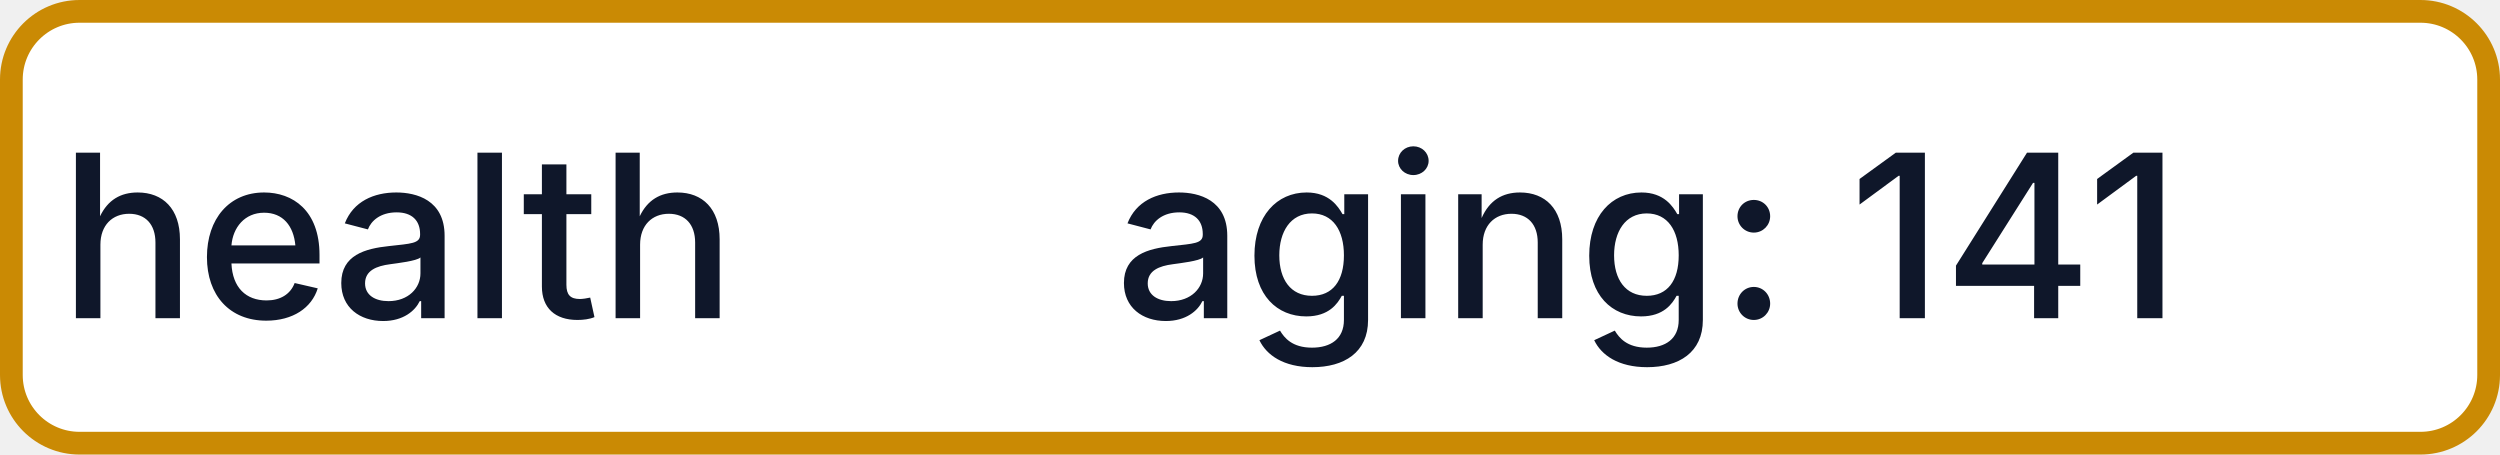
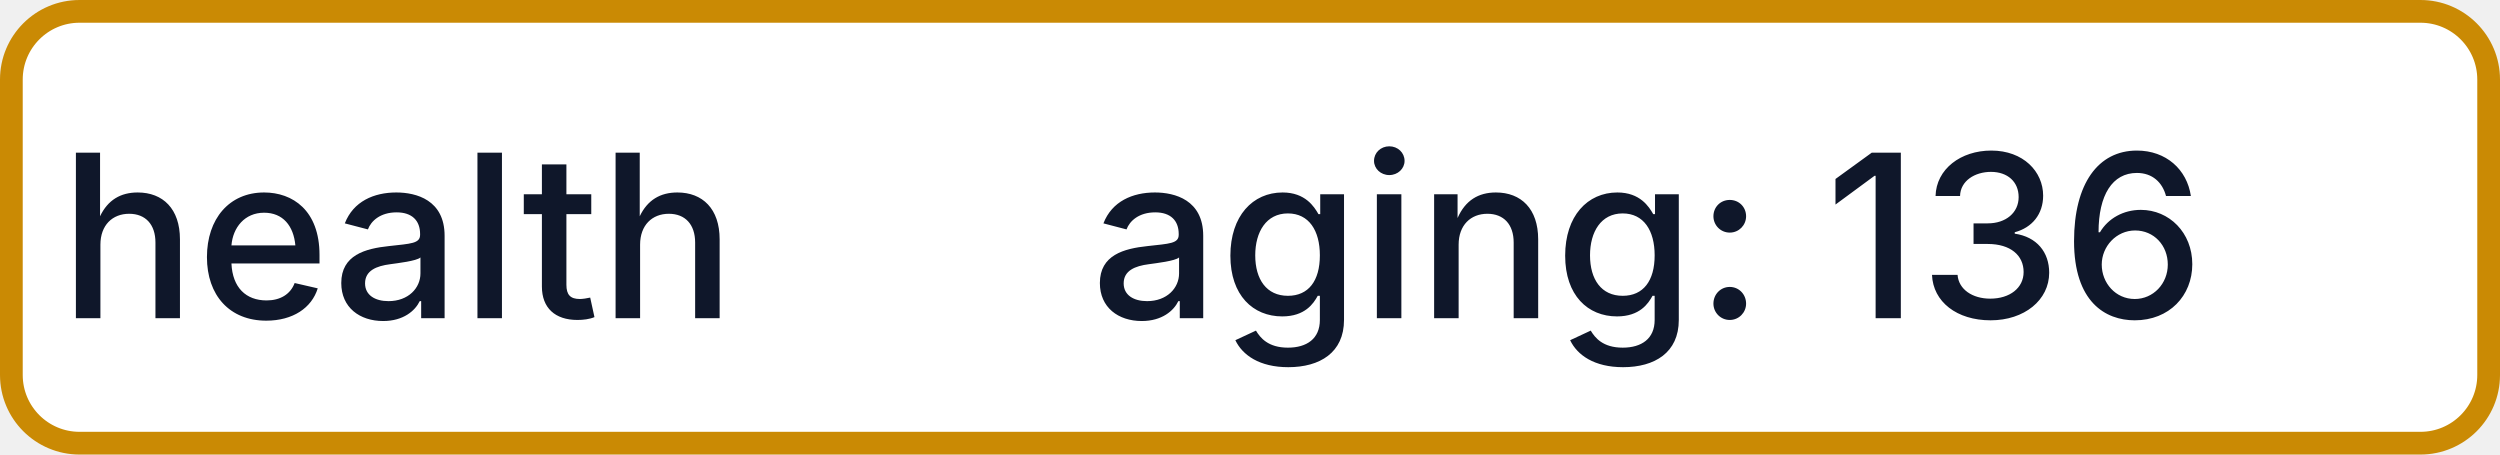
- <svg xmlns="http://www.w3.org/2000/svg" width="110" height="20" role="img" aria-label="health: aging: 141">
+ <svg xmlns="http://www.w3.org/2000/svg" width="110" height="20" role="img" aria-label="health: aging: 136">
  <rect x="0.5" y="0.5" width="109" height="19" rx="3" fill="#FFFFFF" stroke="#CA8A04" stroke-width="1" />
  <g fill="#0F172A" text-anchor="middle" font-family="-apple-system,BlinkMacSystemFont,Segoe UI,sans-serif" font-size="10" font-weight="500">
    <text x="17.5" y="14">health</text>
-     <text x="72.5" y="14" textLength="68" lengthAdjust="spacingAndGlyphs">aging: 141</text>
+     <text x="72.5" y="14" textLength="68" lengthAdjust="spacingAndGlyphs">aging: 136</text>
  </g>
</svg>
